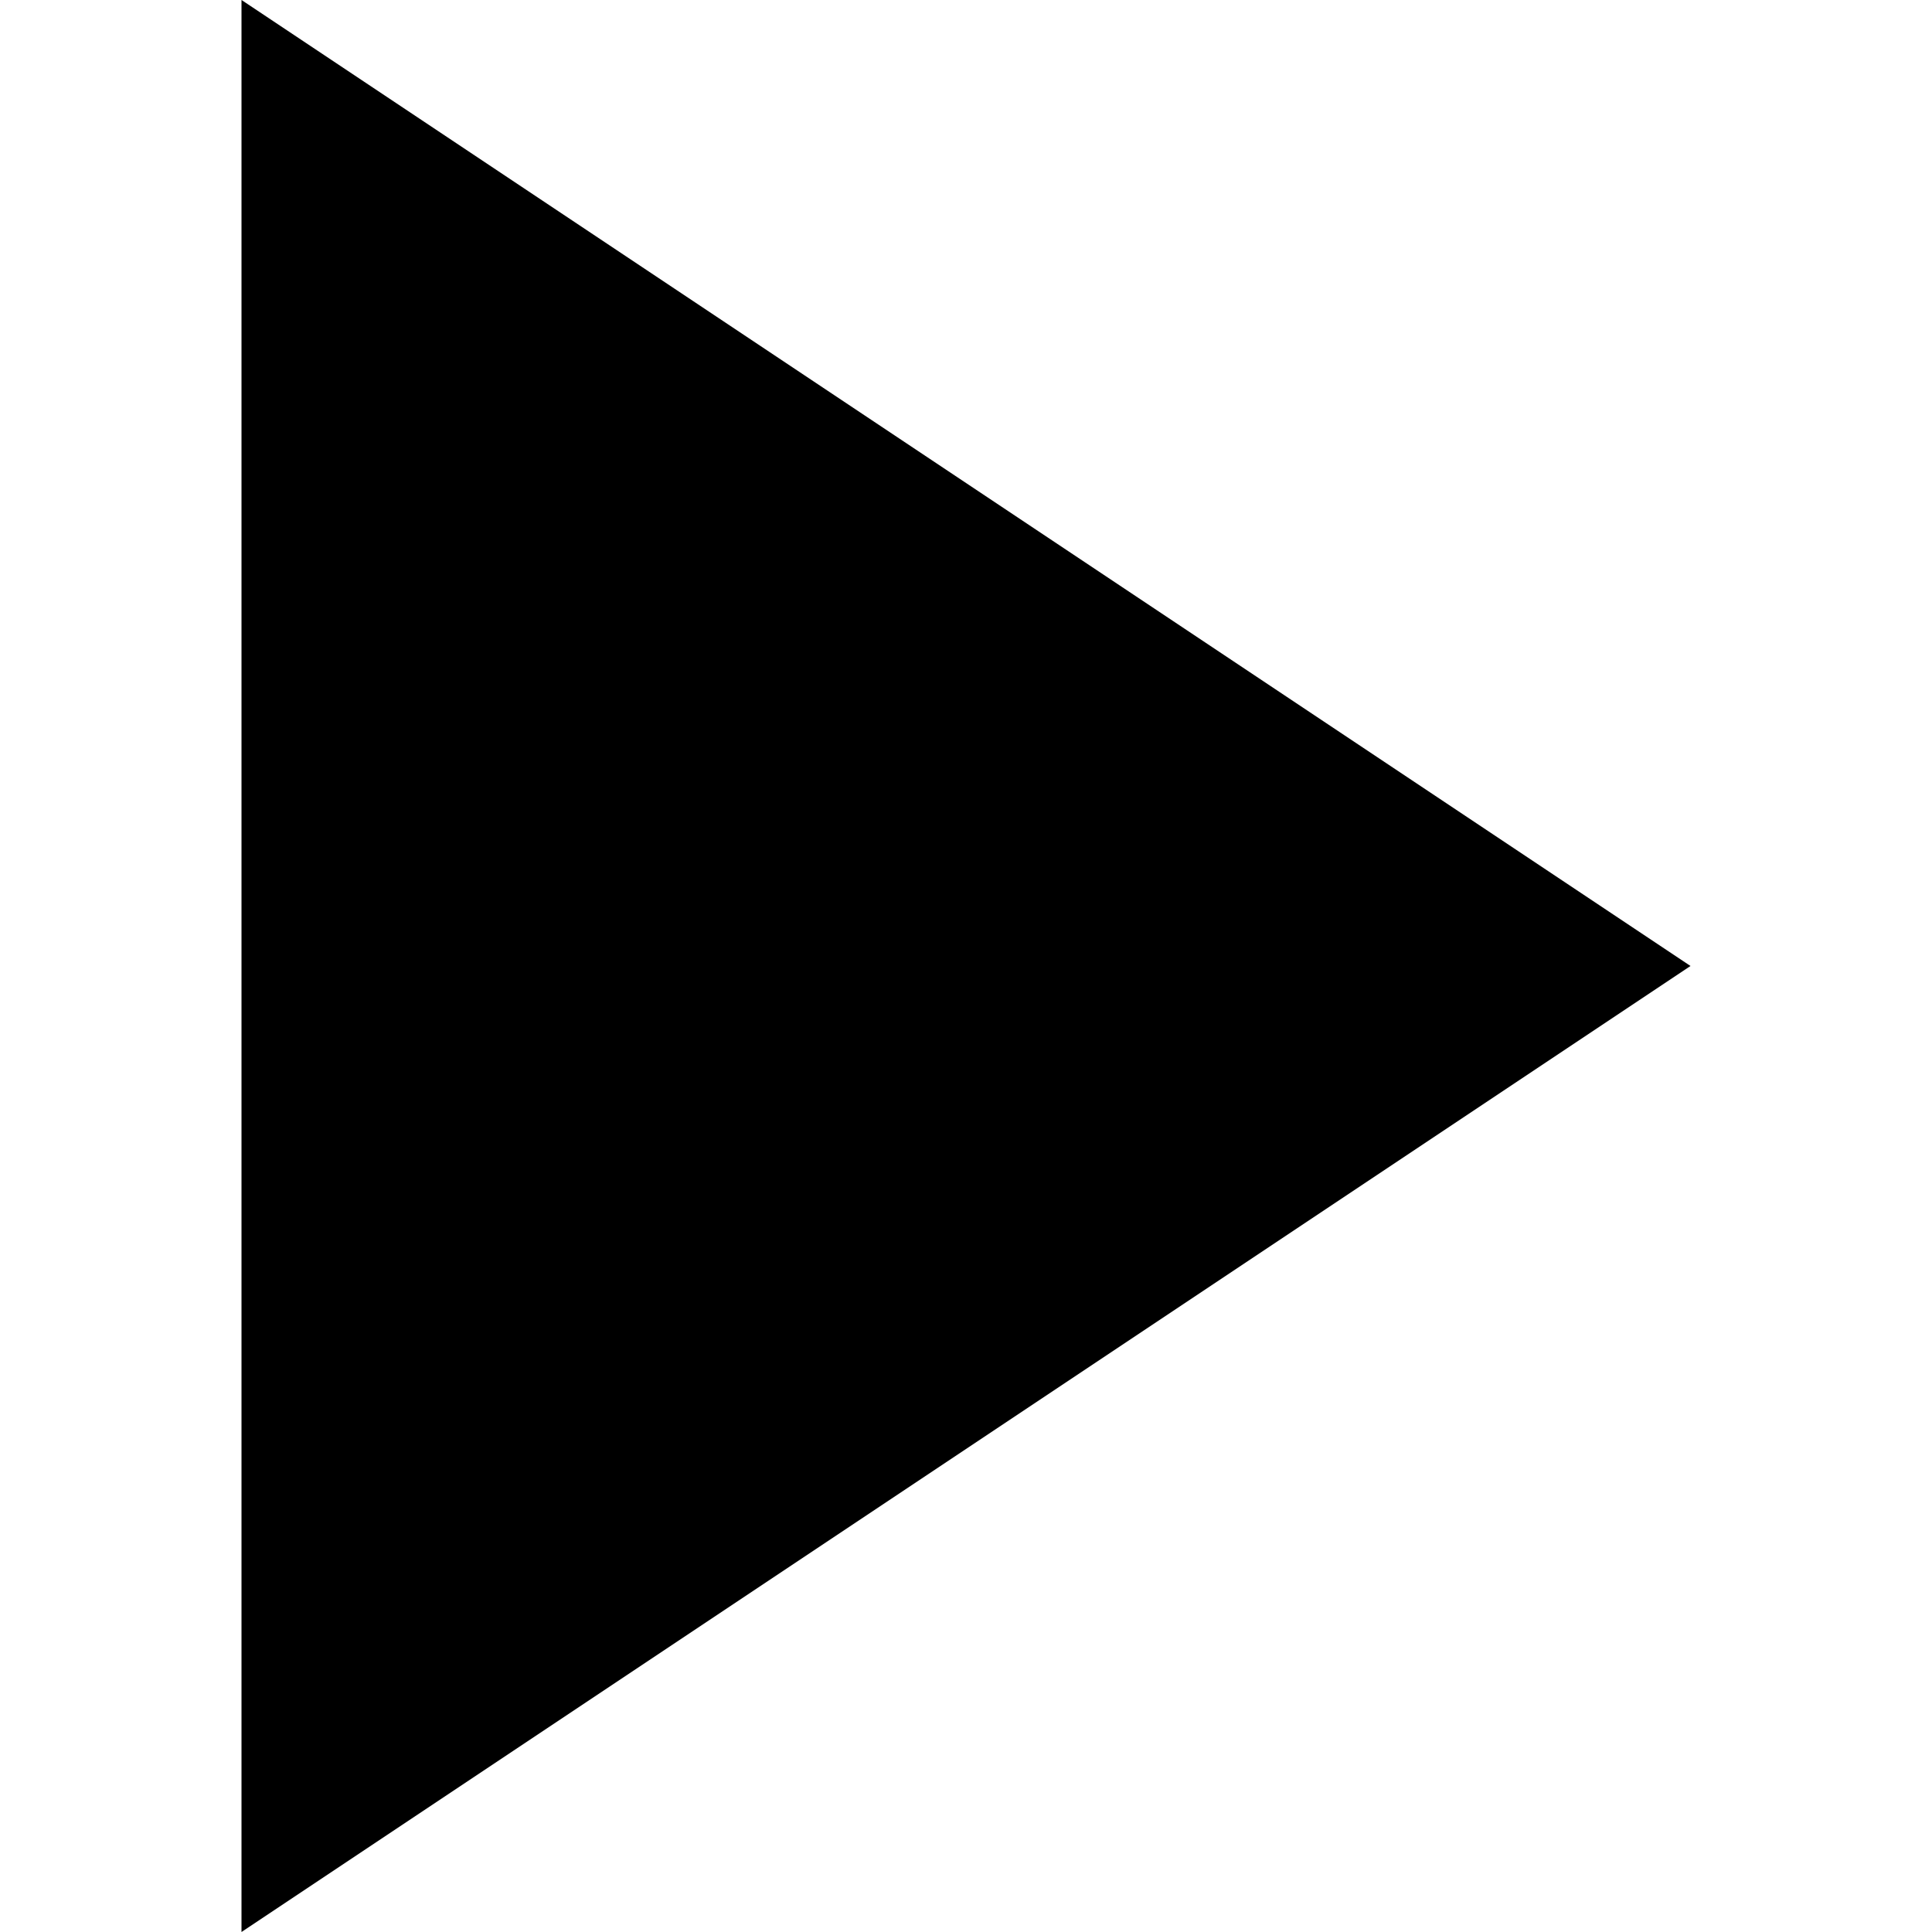
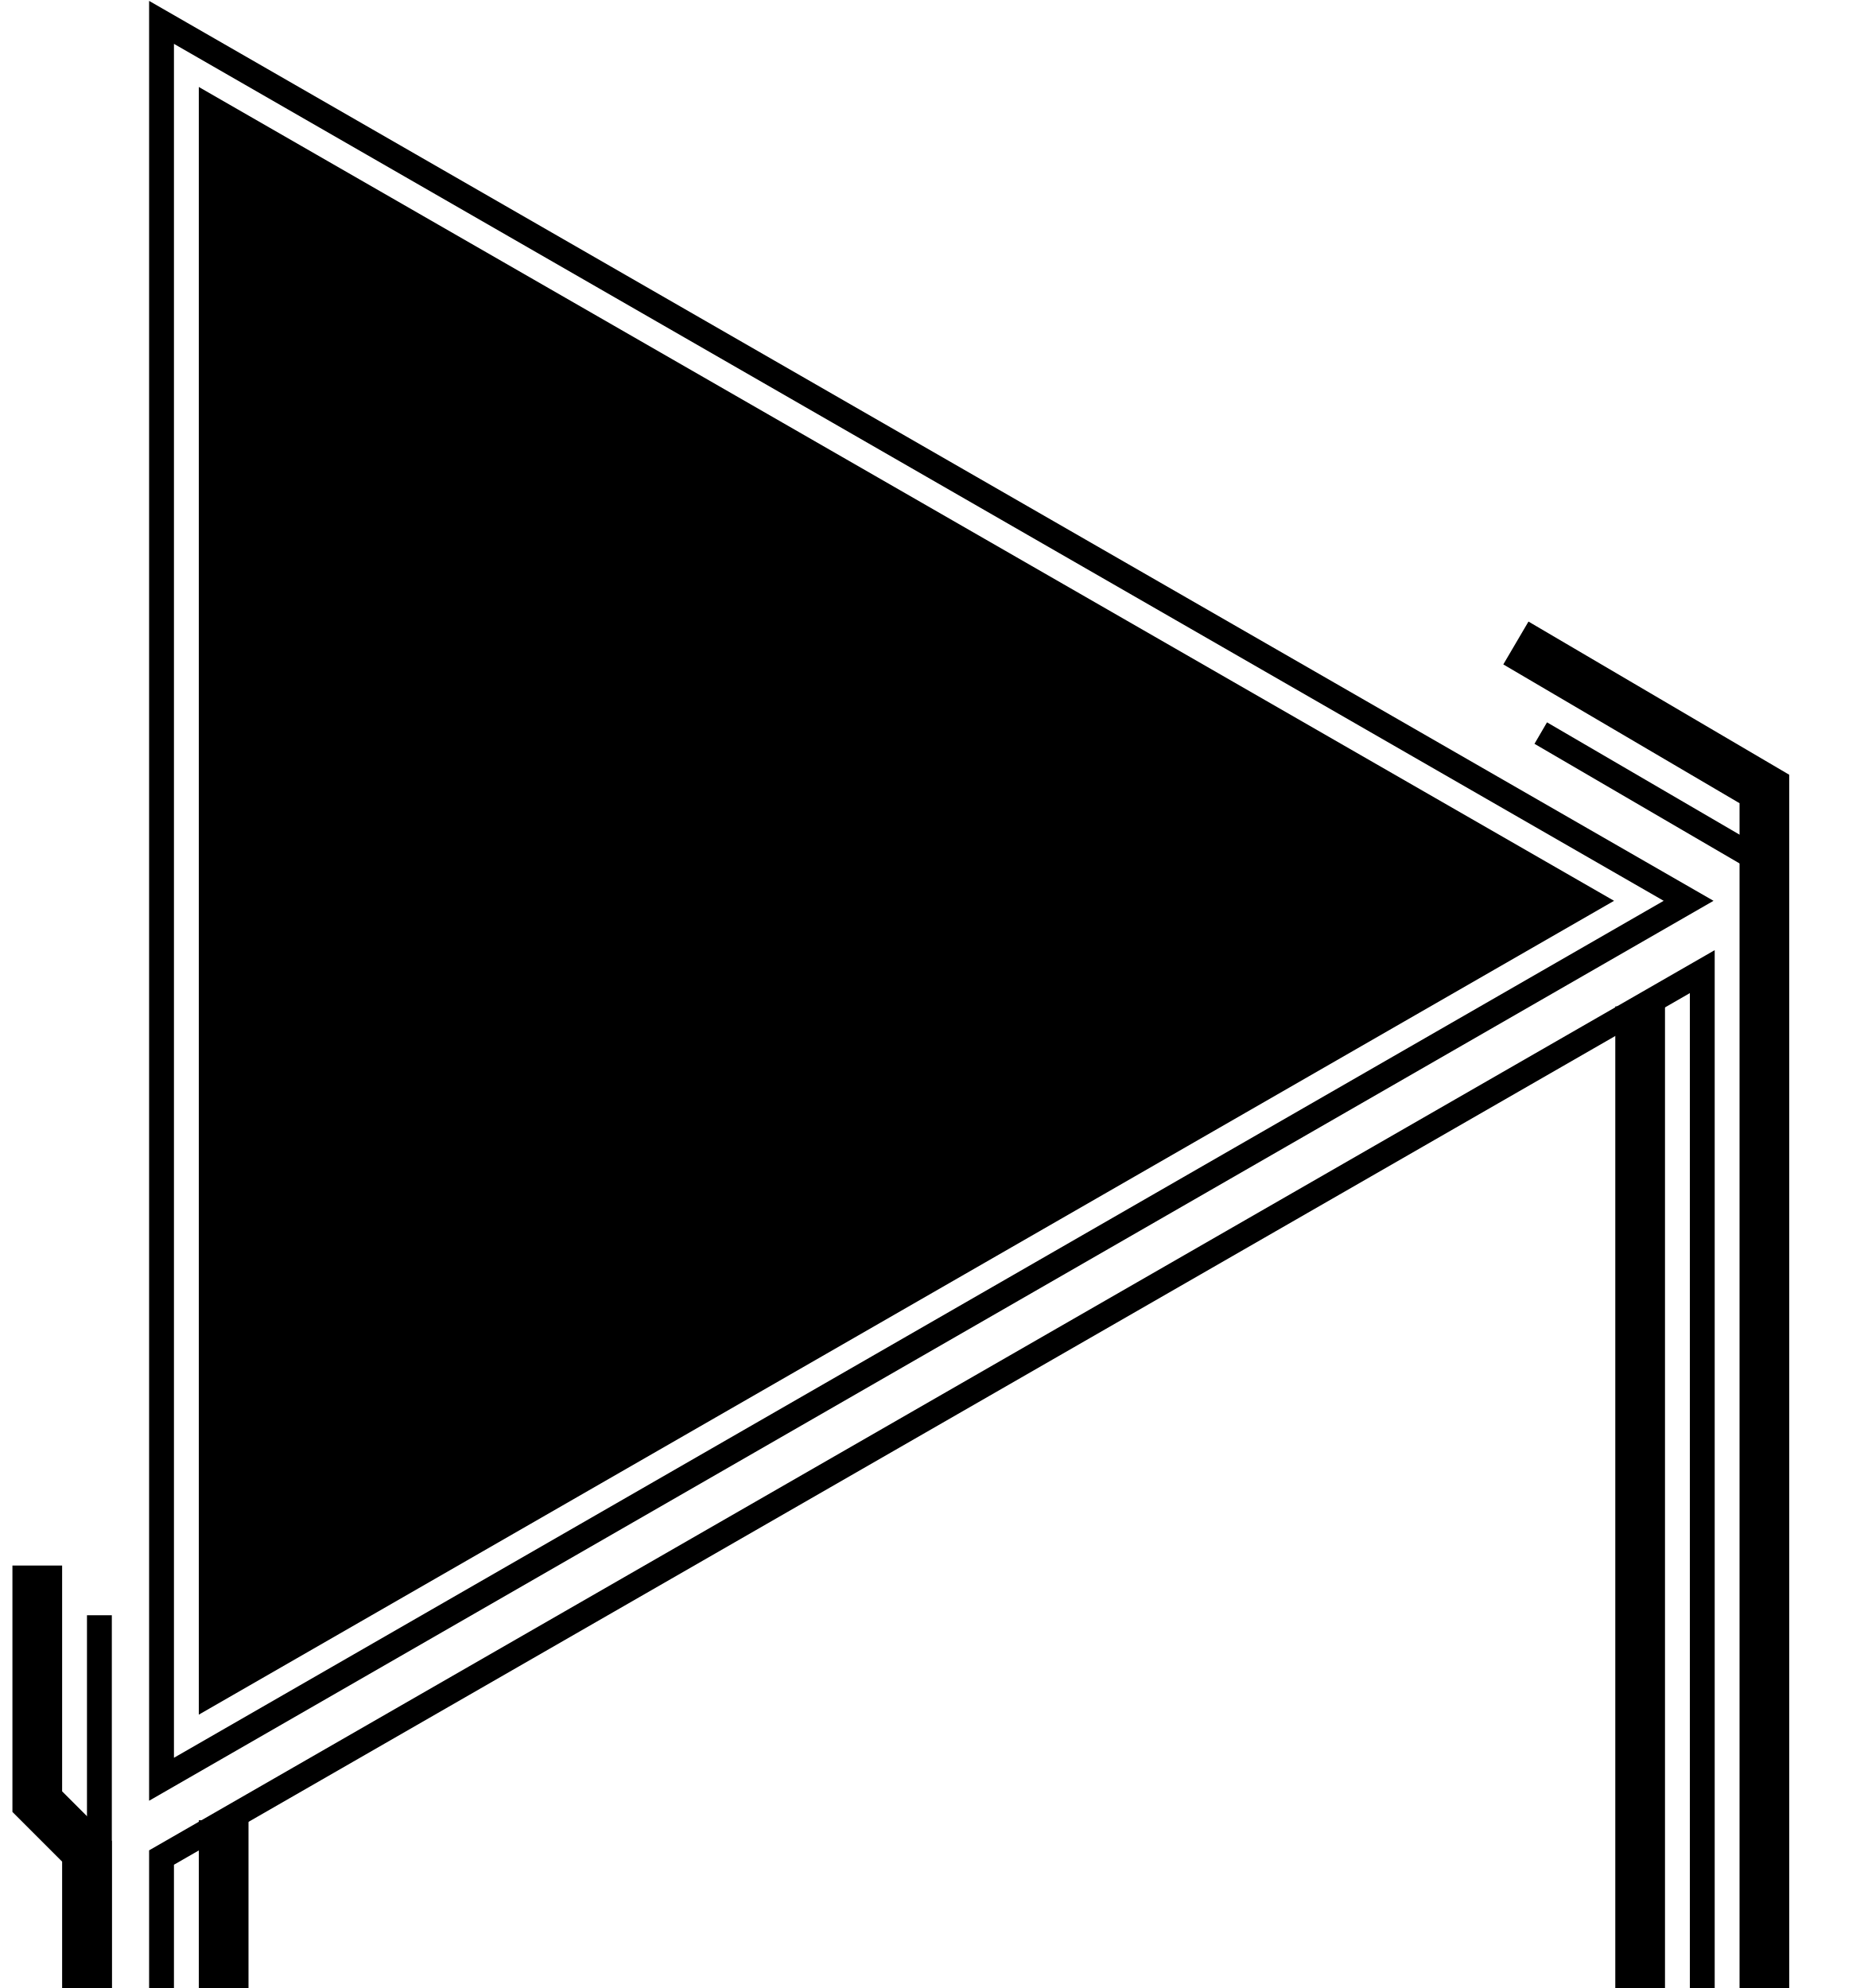
- <svg xmlns="http://www.w3.org/2000/svg" width="32" height="32">
-   <polygon points="4,0 4,32 28,16" />
+ <svg xmlns="http://www.w3.org/2000/svg" width="150" height="160">
+   <polygon points="16,7 16,138 129.9,72.5" />
+   <g stroke="black" fill="none">
+     <g stroke-width="2">
+       <polygon fill="none" points="13,1.8 13,143.2 135.9,72.5" />
+       <path d="M13,160 v-10.5 l124,-71.3 v81.8" />
+       <line x1="8" y1="160" x2="8" y2="130" />
+       <line x1="142" y1="69.5" x2="124" y2="59" />
+     </g>
+     <g stroke-width="4">
+       <path d="M7,160 v-11 l-4,-4 v-19" />
+       <line x1="18" y1="160" x2="18" y2="146.5" />
+       <line x1="132" y1="160" x2="132" y2="81" />
+       <path d="M142,160 v-96.5 l-20,-11.75" />
+     </g>
+   </g>
</svg>
